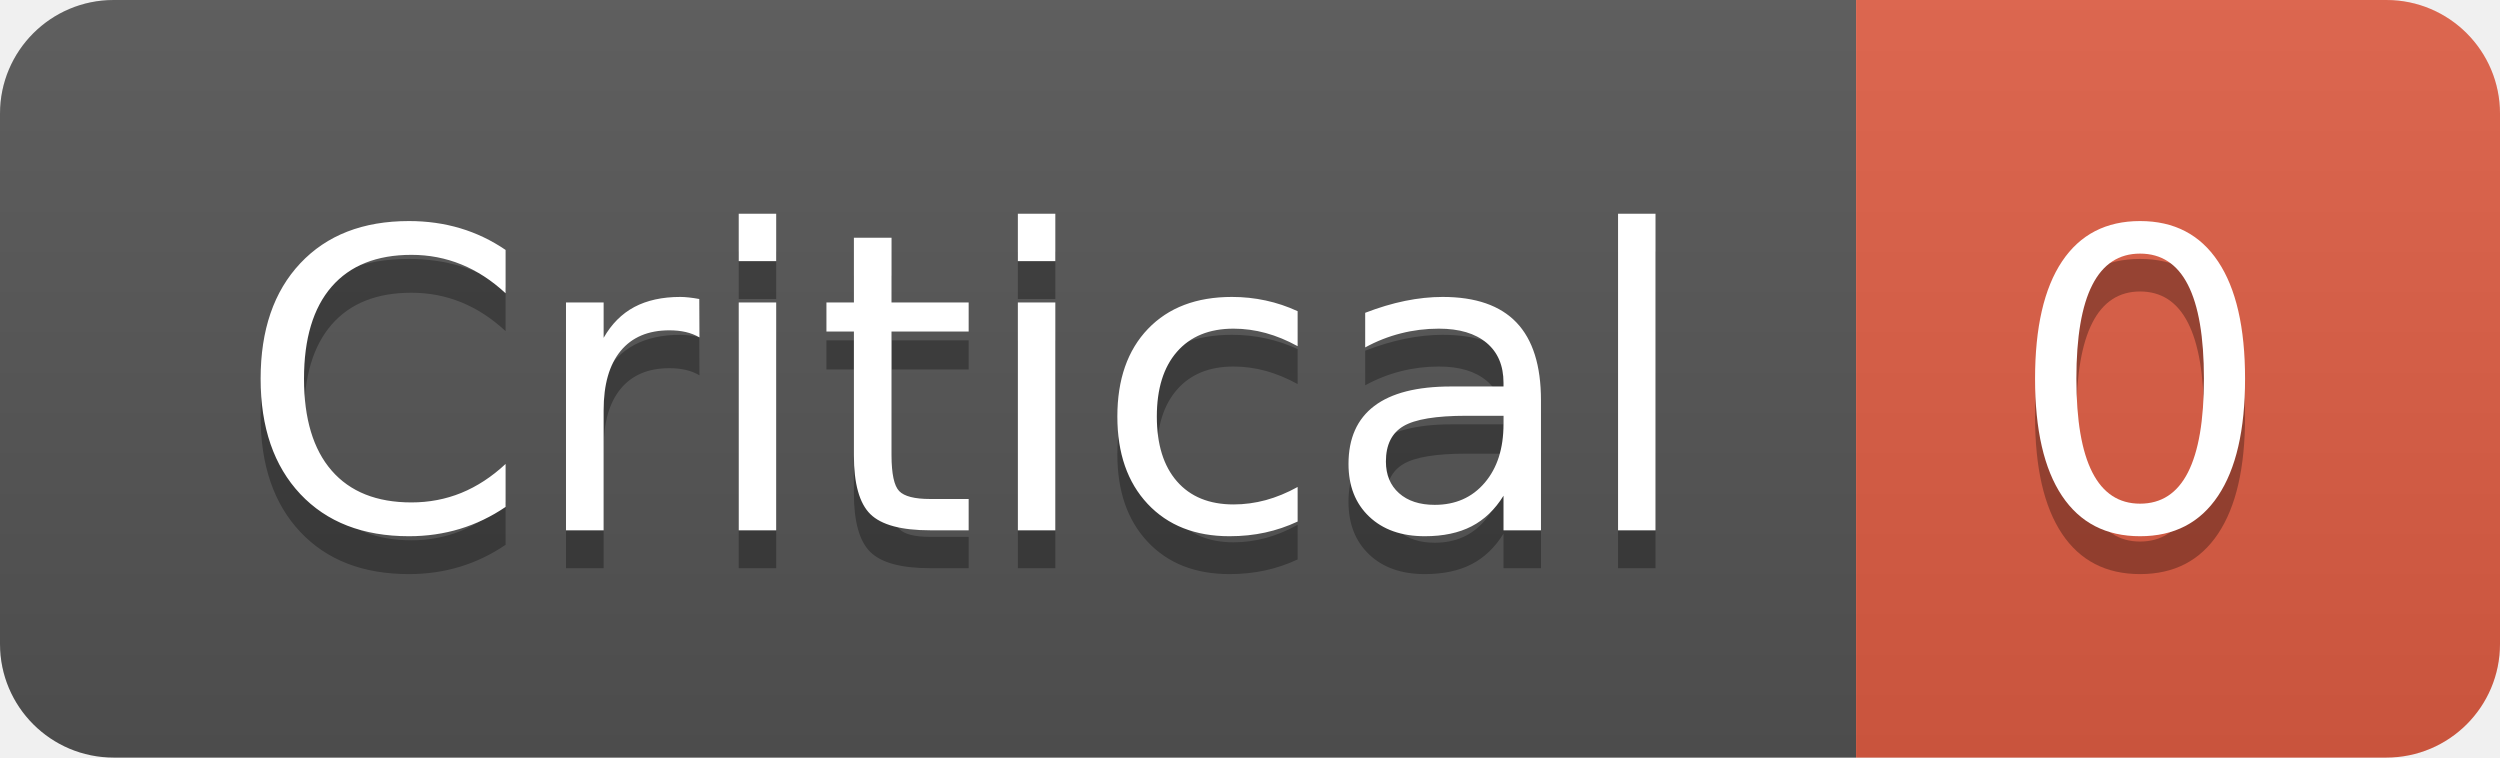
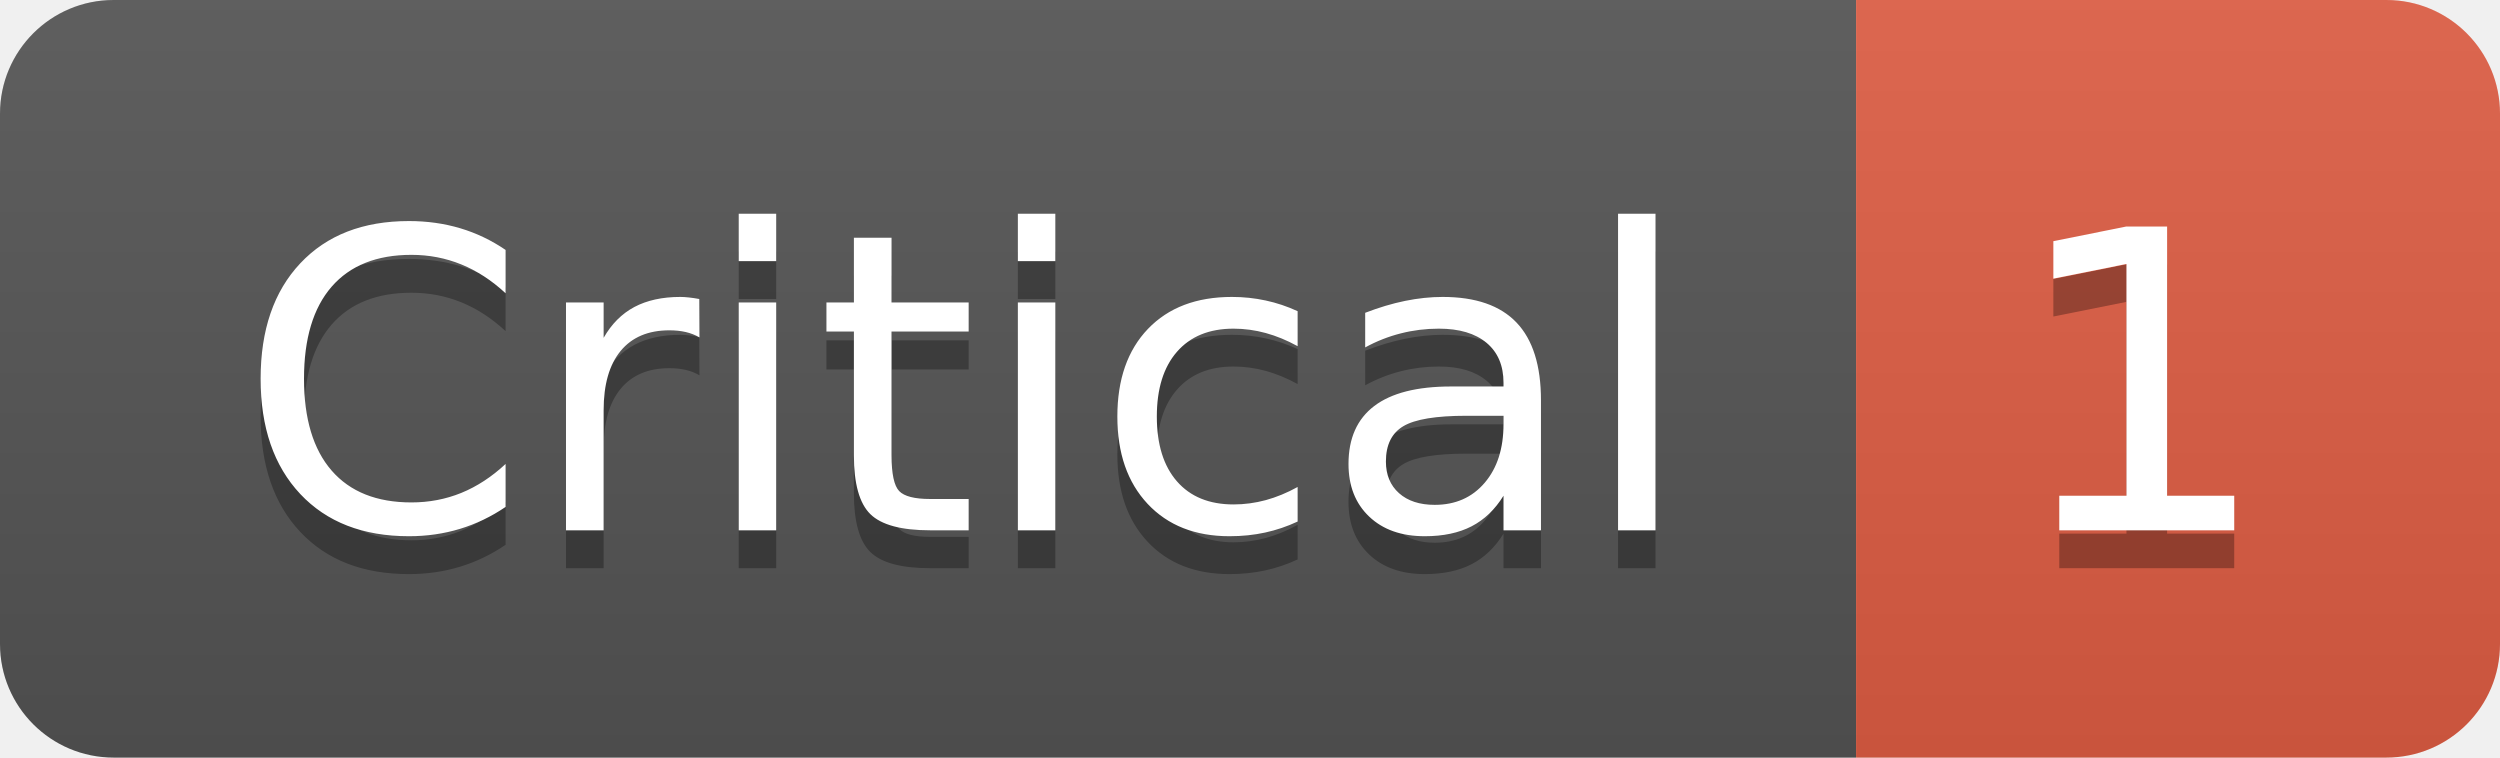
- <svg xmlns="http://www.w3.org/2000/svg" width="66" height="20" role="img" aria-label="Critical: 0">
+ <svg xmlns="http://www.w3.org/2000/svg" width="66" height="20" role="img" aria-label="Critical: 1">
  <linearGradient id="s" x2="0" y2="100%">
    <stop offset="0" stop-color="#bbb" stop-opacity=".1" />
    <stop offset="1" stop-opacity=".1" />
  </linearGradient>
  <clipPath id="r">
    <rect width="66" height="20" rx="3" fill="#fff" />
  </clipPath>
  <g clip-path="url(#r)">
    <rect width="49" height="20" fill="#555" />
    <rect x="49" width="17" height="20" fill="#e05d44" />
    <rect width="66" height="20" fill="url(#s)" />
  </g>
  <g fill="#fff" text-anchor="middle" font-family="Verdana,Geneva,DejaVu Sans,sans-serif" text-rendering="geometricPrecision" font-size="110">
    <text aria-hidden="true" x="255" y="150" fill="#010101" fill-opacity=".3" transform="scale(.1)" textLength="390">Critical</text>
    <text x="255" y="140" transform="scale(.1)" fill="#fff" textLength="390">Critical</text>
-     <text aria-hidden="true" x="565" y="150" fill="#010101" fill-opacity=".3" transform="scale(.1)" textLength="70">0</text>
-     <text x="565" y="140" transform="scale(.1)" fill="#fff" textLength="70">0</text>
+     <text aria-hidden="true" x="565" y="150" fill="#010101" fill-opacity=".3" transform="scale(.1)" textLength="70">1</text>
+     <text x="565" y="140" transform="scale(.1)" fill="#fff" textLength="70">1</text>
  </g>
</svg>
